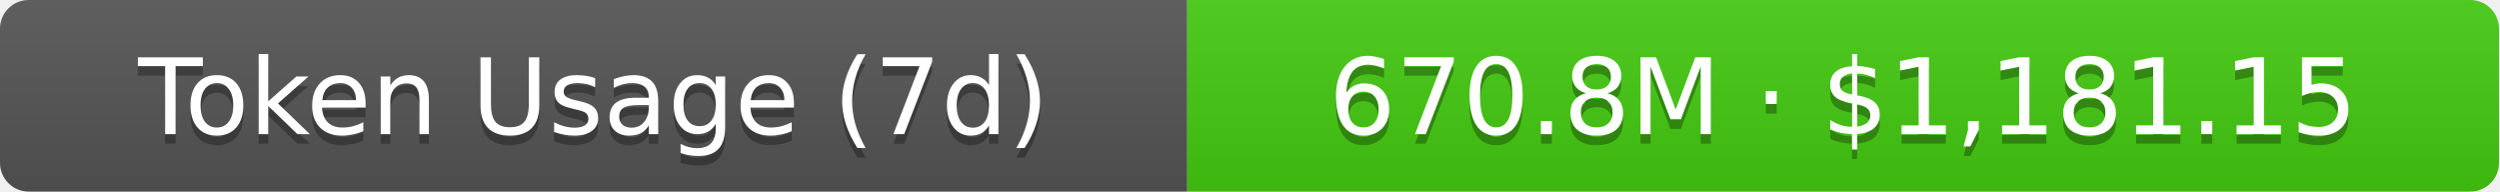
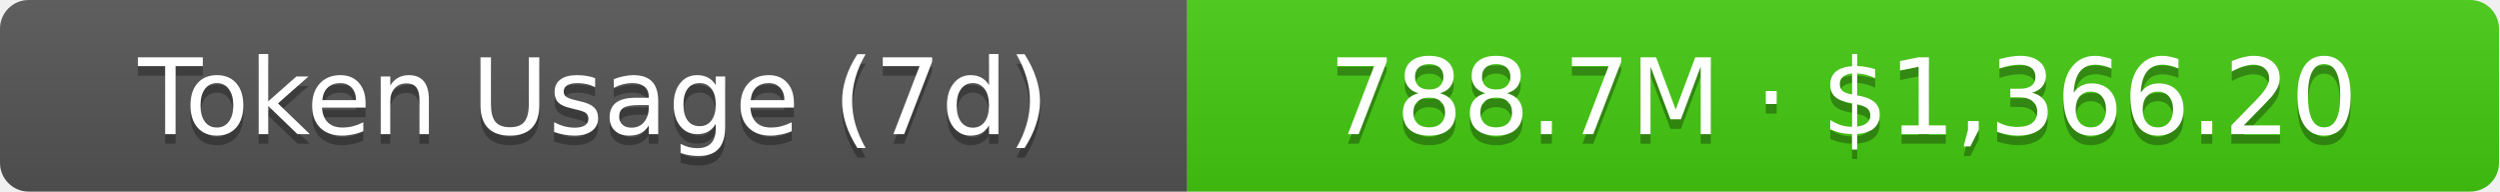
- <svg xmlns="http://www.w3.org/2000/svg" width="261" height="20" role="img" aria-label="Token Usage (7d): 670.8M · $1,181.15">
+ <svg xmlns="http://www.w3.org/2000/svg" width="261" height="20" role="img" aria-label="Token Usage (7d): 788.7M · $1,366.20">
  <linearGradient id="s" x2="0" y2="100%">
    <stop offset="0" stop-color="#bbb" stop-opacity=".1" />
    <stop offset="1" stop-opacity=".1" />
  </linearGradient>
  <clipPath id="r">
    <rect width="261" height="20" rx="3" fill="#fff" />
  </clipPath>
  <g clip-path="url(#r)">
    <rect width="124" height="20" fill="#555" />
    <rect x="124" width="137" height="20" fill="#4c1" />
    <rect width="261" height="20" fill="url(#s)" />
  </g>
  <g fill="#fff" text-anchor="middle" font-family="Verdana,Geneva,DejaVu Sans,sans-serif" text-rendering="geometricPrecision" font-size="11">
    <text aria-hidden="true" x="62" y="15" fill="#010101" fill-opacity=".3">Token Usage (7d)</text>
    <text x="62" y="14">Token Usage (7d)</text>
-     <text aria-hidden="true" x="192.5" y="15" fill="#010101" fill-opacity=".3">670.8M · $1,181.15</text>
-     <text x="192.5" y="14">670.8M · $1,181.15</text>
+     <text aria-hidden="true" x="192.5" y="15" fill="#010101" fill-opacity=".3">788.7M · $1,366.20</text>
+     <text x="192.5" y="14">788.7M · $1,366.20</text>
  </g>
</svg>
